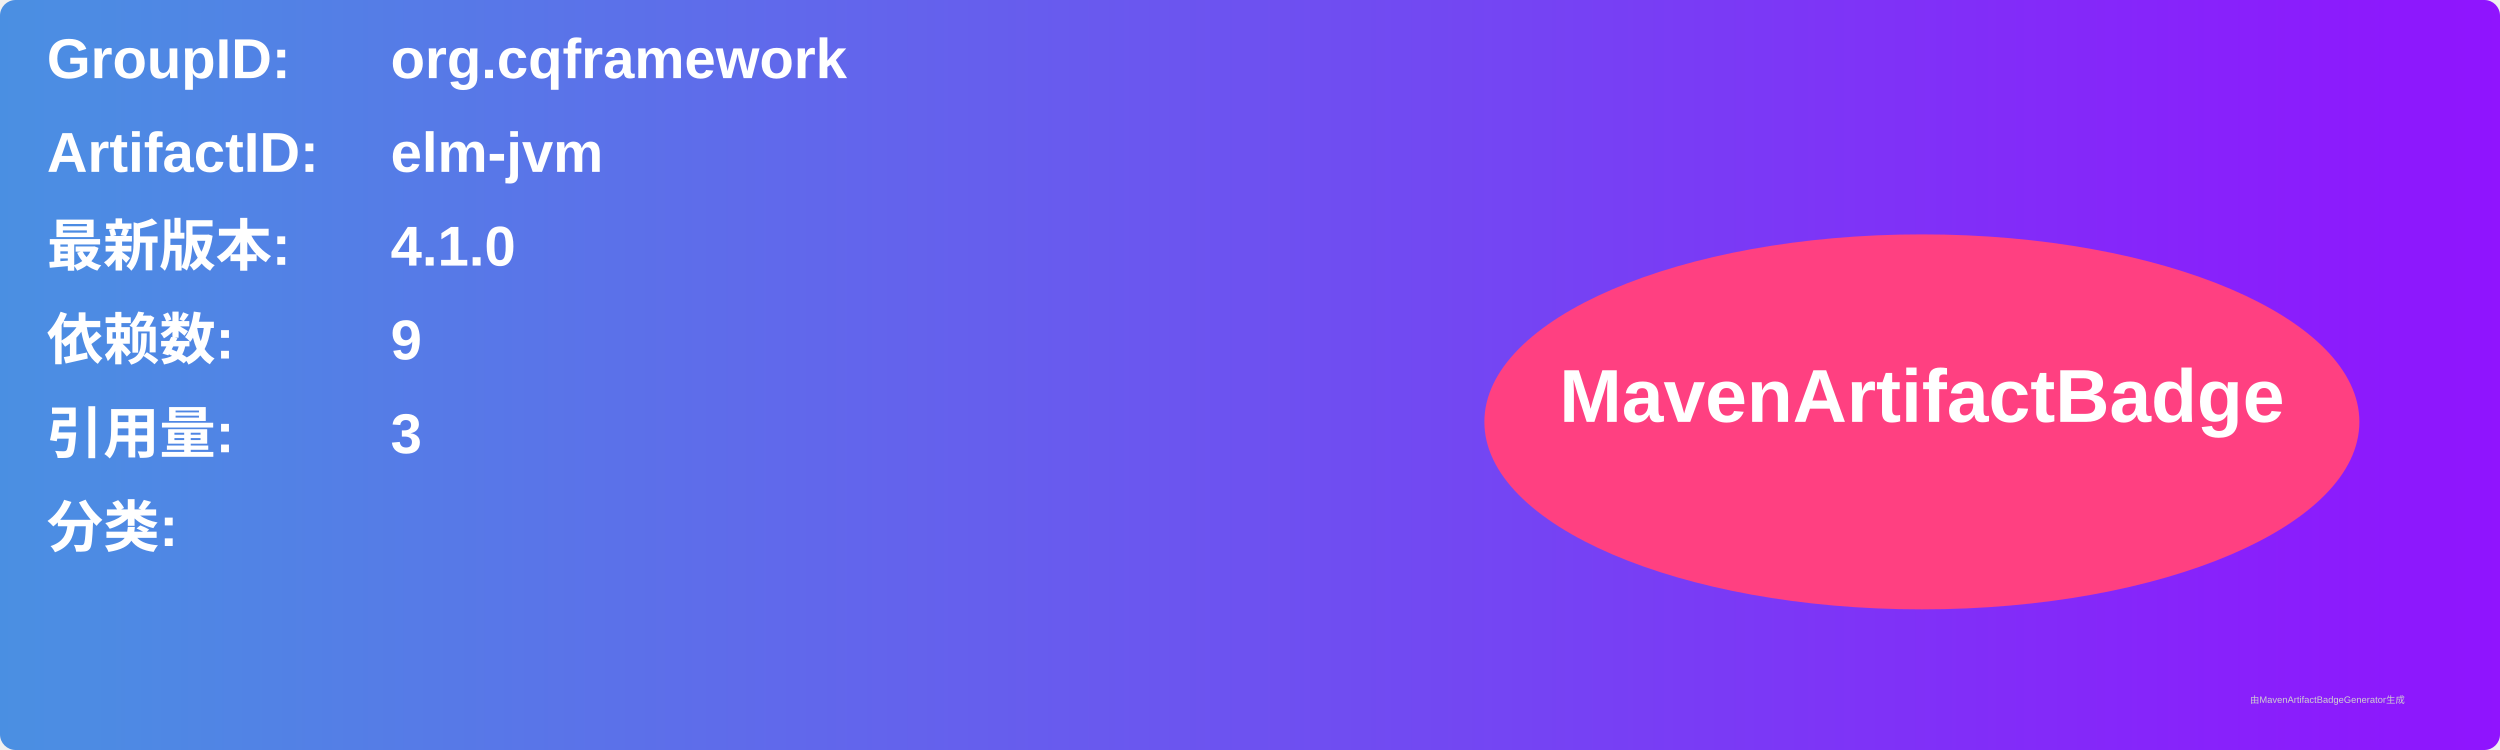
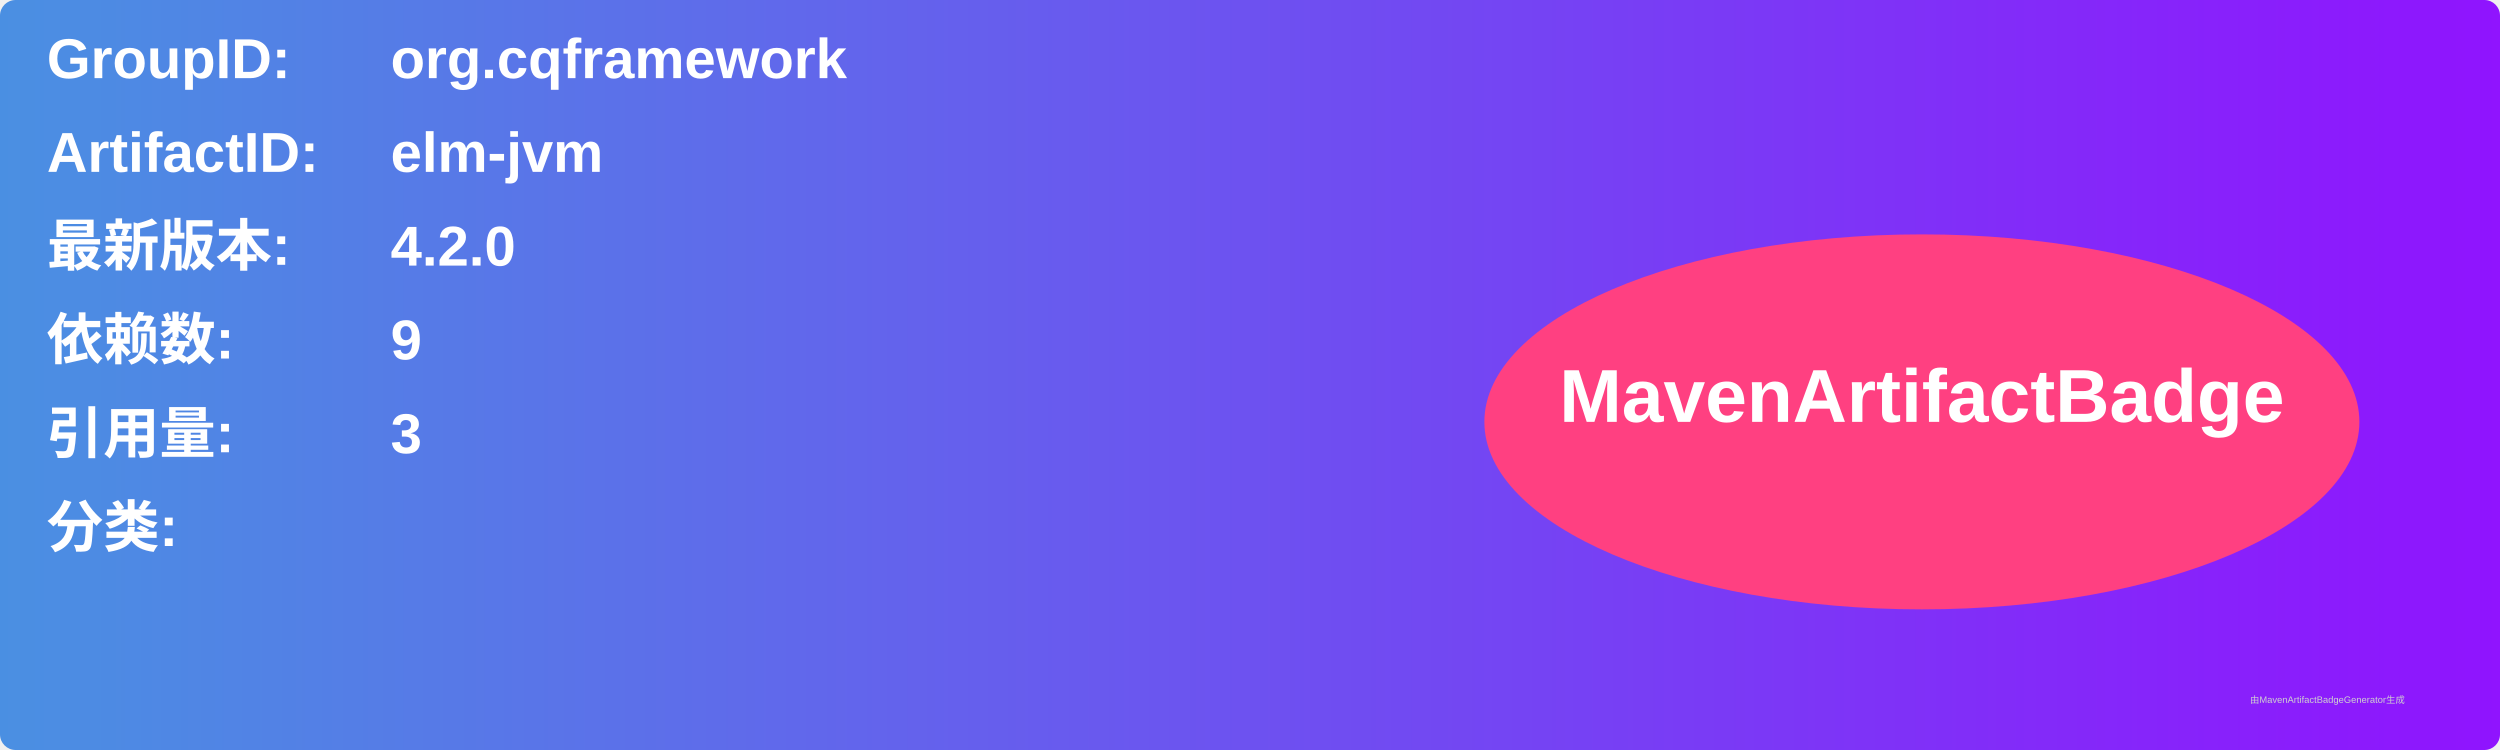
<svg xmlns="http://www.w3.org/2000/svg" width="800" height="240" viewBox="0 0 800 240">
  <linearGradient id="grad" x1="0%" y1="0%" x2="100%" y2="0%">
    <stop offset="0%" stop-color="#4a90e2" />
    <stop offset="100%" stop-color="#9013fe" />
  </linearGradient>
  <rect width="100%" height="100%" rx="5" ry="5" fill="url(#grad)" />
  <g transform="translate(15, 15)">
    <text x="0" y="10" font-family="Arial" font-size="18" fill="white" font-weight="bold" width="260">GroupID:</text>
    <text x="110" y="10" font-family="Arial" font-size="18" fill="white" font-weight="bold" width="460">org.cqframework</text>
    <text x="0" y="40" font-family="Arial" font-size="18" fill="white" font-weight="bold" width="260">ArtifactID:</text>
    <text x="110" y="40" font-family="Arial" font-size="18" fill="white" font-weight="bold" width="460">elm-jvm</text>
    <text x="0" y="70" font-family="Arial" font-size="18" fill="white" font-weight="bold">最新版本:</text>
    <text x="110" y="70" font-family="Arial" font-size="18" fill="white" font-weight="bold">
-       <tspan font-weight="bold">4.1.0</tspan>
+       <tspan font-weight="bold">4.2.0</tspan>
    </text>
    <text x="0" y="100" font-family="Arial" font-size="18" fill="white" font-weight="bold">依赖数: </text>
    <text x="110" y="100" font-family="Arial" font-size="18" fill="white">
      <tspan font-weight="bold">9</tspan>
    </text>
    <text x="0" y="130" font-family="Arial" font-size="18" fill="white" font-weight="bold">引用量: </text>
    <text x="110" y="130" font-family="Arial" font-size="18" fill="white">
      <tspan font-weight="bold">3</tspan>
    </text>
    <text x="0" y="160" font-family="Arial" font-size="18" fill="white" font-weight="bold">分类:</text>
    <text x="10" y="190" font-family="Arial" font-size="10" fill="white">
      <tspan font-weight="bold" />
    </text>
    <ellipse cx="600" cy="120" rx="140" ry="60" fill="#ff4081" />
    <text x="600" y="120" text-anchor="middle" font-family="Arial" font-size="24" fill="white" font-weight="bold">MavenArtifactBadge</text>
  </g>
  <text x="720" y="225" font-family="Arial" font-size="3" fill="#d0d0d0">由MavenArtifactBadgeGenerator生成</text>
</svg>
